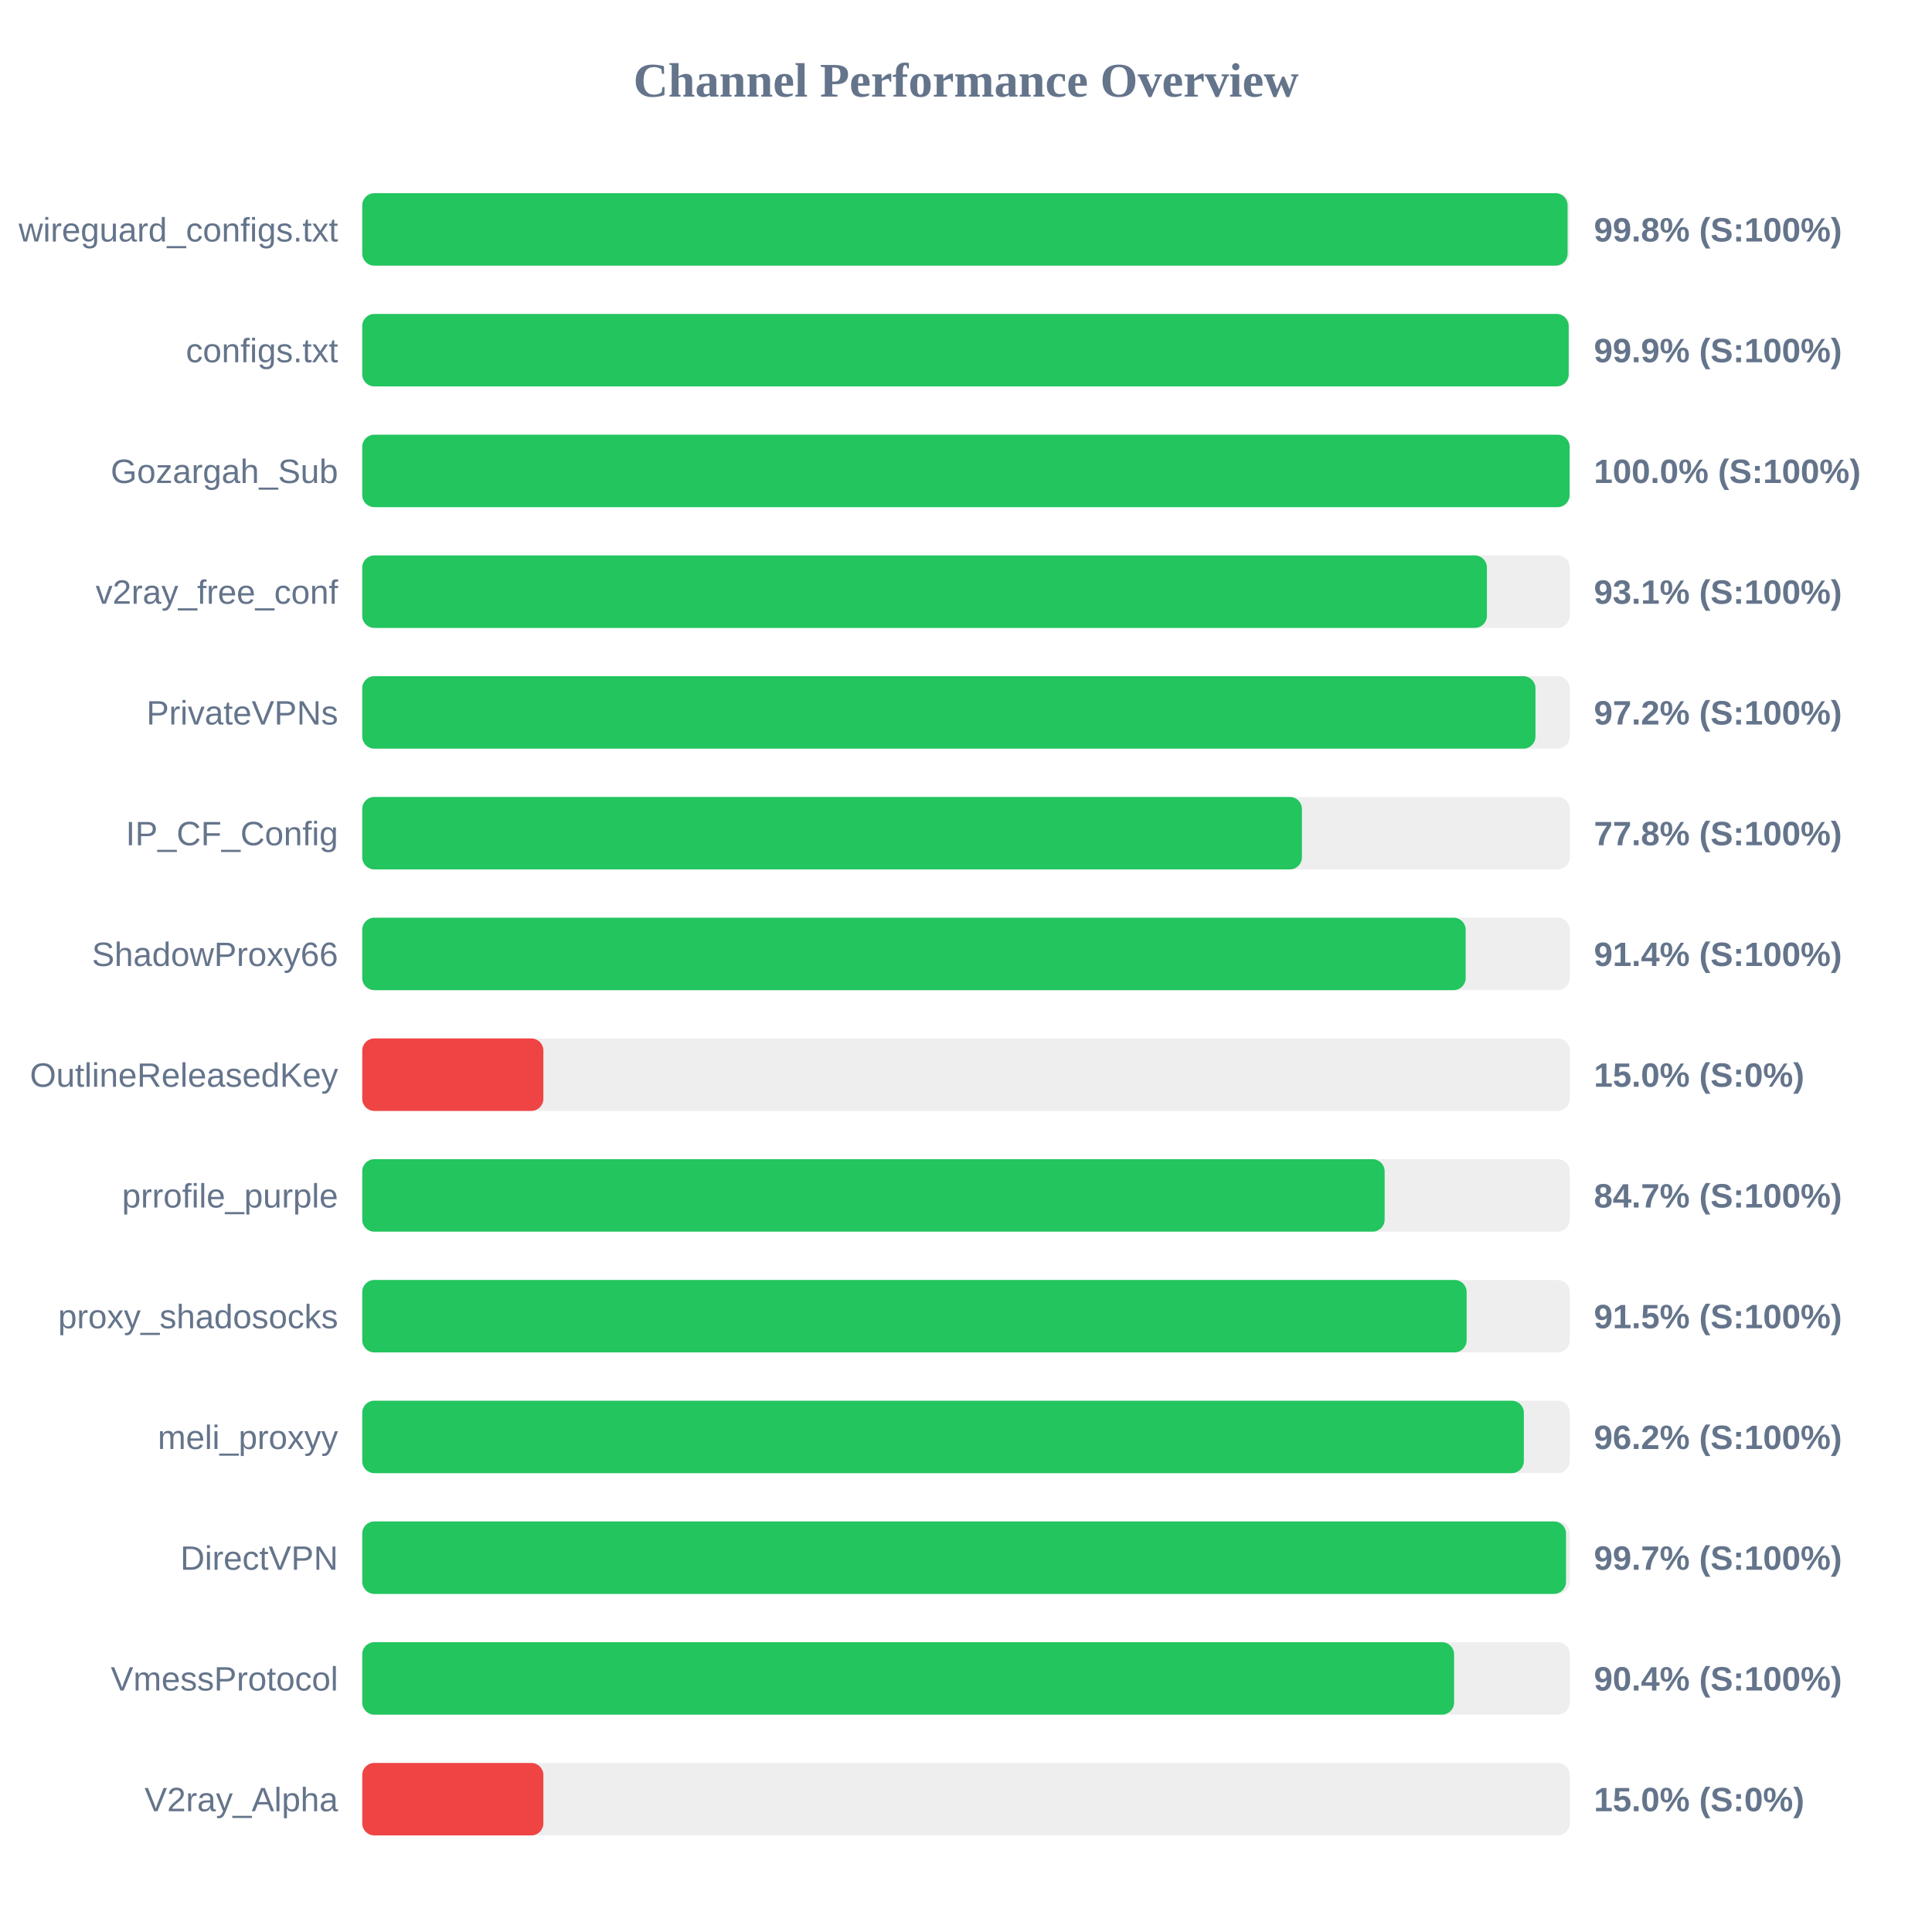
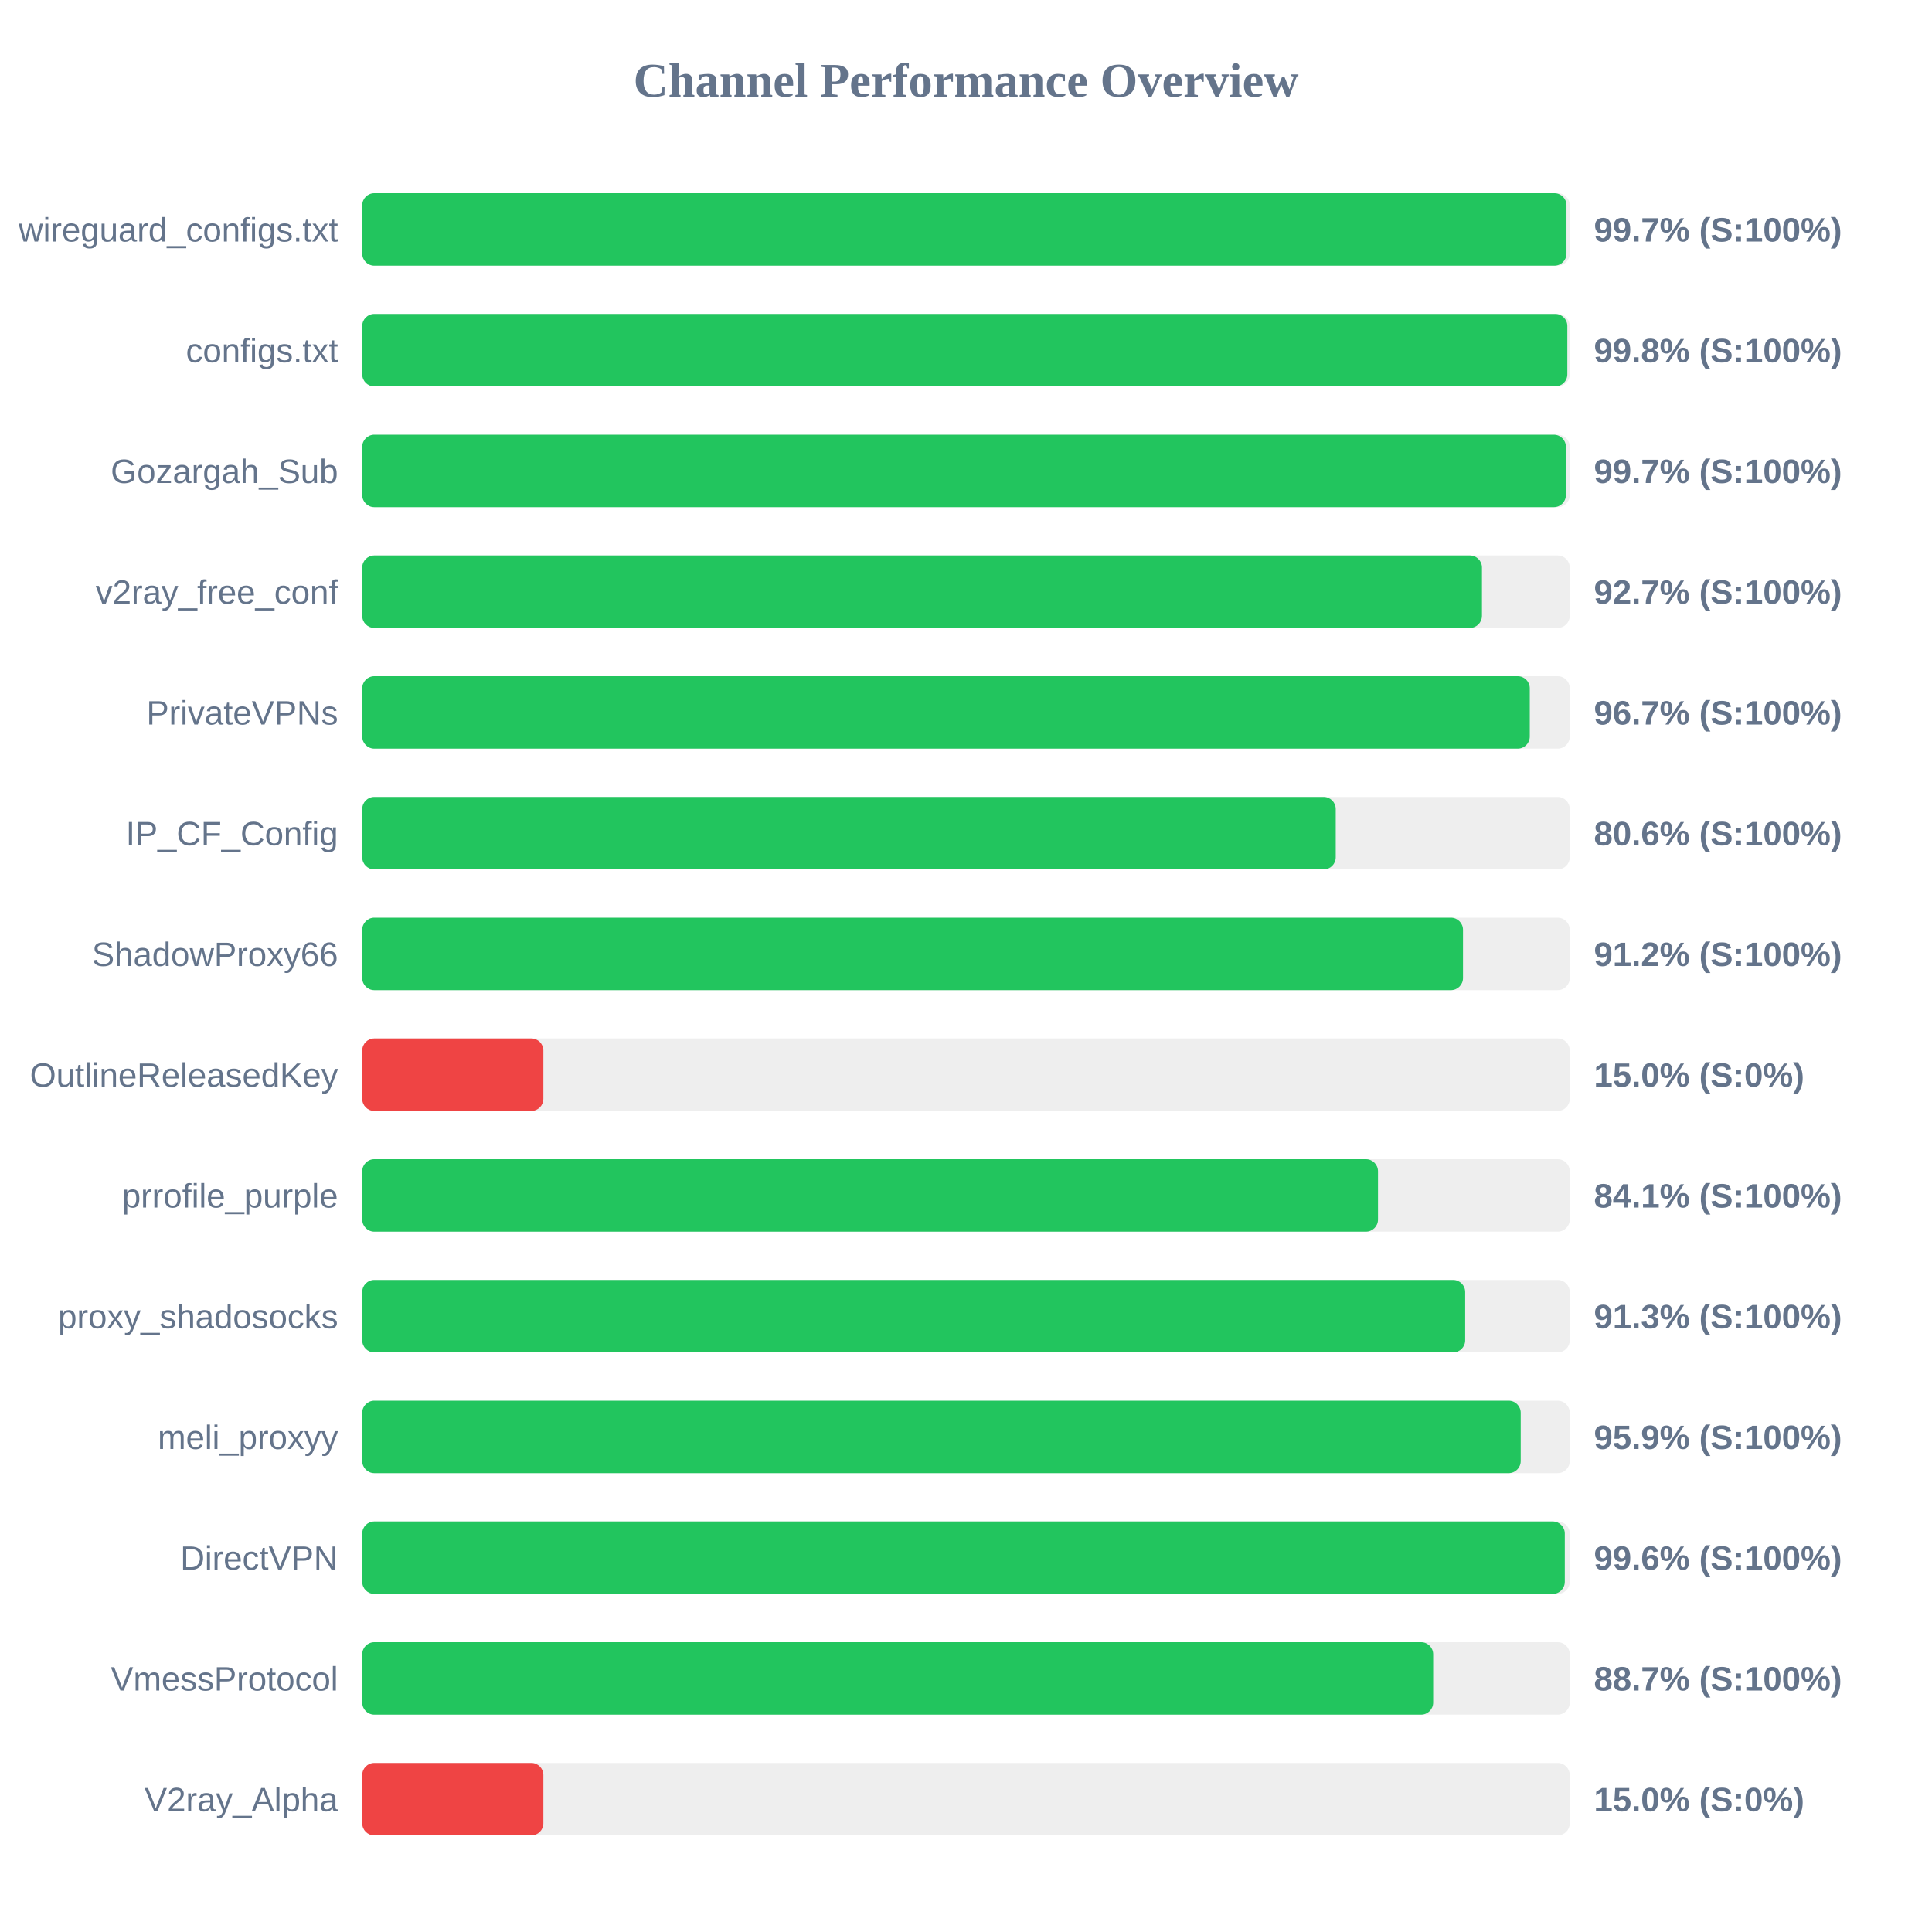
<svg xmlns="http://www.w3.org/2000/svg" width="800" height="800" version="1.1">
  <style>
        .row { font: 14px Arial; fill: #64748b; }
        .score { font: bold 14px Arial; fill: #64748b; }
    </style>
  <text x="400" y="40" text-anchor="middle" font-size="20px" font-weight="bold" fill="#64748b">Channel Performance Overview</text>
  <rect x="150" y="80" width="500" height="30" fill="#eee" rx="5" />
-   <rect x="150" y="80" width="499.1" height="30" fill="#22c55e" rx="5" />
+   <rect x="150" y="80" width="498.65" height="30" fill="#22c55e" rx="5" />
  <text x="140" y="100" text-anchor="end" class="row">wireguard_configs.txt</text>
-   <text x="660" y="100" text-anchor="start" class="score">99.8% (S:100%)</text>
+   <text x="660" y="100" text-anchor="start" class="score">99.7% (S:100%)</text>
  <rect x="150" y="130" width="500" height="30" fill="#eee" rx="5" />
-   <rect x="150" y="130" width="499.55" height="30" fill="#22c55e" rx="5" />
+   <rect x="150" y="130" width="499.0" height="30" fill="#22c55e" rx="5" />
  <text x="140" y="150" text-anchor="end" class="row">configs.txt</text>
-   <text x="660" y="150" text-anchor="start" class="score">99.9% (S:100%)</text>
+   <text x="660" y="150" text-anchor="start" class="score">99.8% (S:100%)</text>
  <rect x="150" y="180" width="500" height="30" fill="#eee" rx="5" />
-   <rect x="150" y="180" width="499.95" height="30" fill="#22c55e" rx="5" />
+   <rect x="150" y="180" width="498.4" height="30" fill="#22c55e" rx="5" />
  <text x="140" y="200" text-anchor="end" class="row">Gozargah_Sub</text>
-   <text x="660" y="200" text-anchor="start" class="score">100.0% (S:100%)</text>
+   <text x="660" y="200" text-anchor="start" class="score">99.7% (S:100%)</text>
  <rect x="150" y="230" width="500" height="30" fill="#eee" rx="5" />
-   <rect x="150" y="230" width="465.7" height="30" fill="#22c55e" rx="5" />
+   <rect x="150" y="230" width="463.65" height="30" fill="#22c55e" rx="5" />
  <text x="140" y="250" text-anchor="end" class="row">v2ray_free_conf</text>
-   <text x="660" y="250" text-anchor="start" class="score">93.1% (S:100%)</text>
+   <text x="660" y="250" text-anchor="start" class="score">92.7% (S:100%)</text>
  <rect x="150" y="280" width="500" height="30" fill="#eee" rx="5" />
-   <rect x="150" y="280" width="485.8" height="30" fill="#22c55e" rx="5" />
+   <rect x="150" y="280" width="483.45" height="30" fill="#22c55e" rx="5" />
  <text x="140" y="300" text-anchor="end" class="row">PrivateVPNs</text>
-   <text x="660" y="300" text-anchor="start" class="score">97.2% (S:100%)</text>
+   <text x="660" y="300" text-anchor="start" class="score">96.7% (S:100%)</text>
  <rect x="150" y="330" width="500" height="30" fill="#eee" rx="5" />
-   <rect x="150" y="330" width="389.1" height="30" fill="#22c55e" rx="5" />
+   <rect x="150" y="330" width="403.1" height="30" fill="#22c55e" rx="5" />
  <text x="140" y="350" text-anchor="end" class="row">IP_CF_Config</text>
-   <text x="660" y="350" text-anchor="start" class="score">77.8% (S:100%)</text>
+   <text x="660" y="350" text-anchor="start" class="score">80.6% (S:100%)</text>
  <rect x="150" y="380" width="500" height="30" fill="#eee" rx="5" />
-   <rect x="150" y="380" width="456.9" height="30" fill="#22c55e" rx="5" />
+   <rect x="150" y="380" width="455.8" height="30" fill="#22c55e" rx="5" />
  <text x="140" y="400" text-anchor="end" class="row">ShadowProxy66</text>
-   <text x="660" y="400" text-anchor="start" class="score">91.4% (S:100%)</text>
+   <text x="660" y="400" text-anchor="start" class="score">91.2% (S:100%)</text>
  <rect x="150" y="430" width="500" height="30" fill="#eee" rx="5" />
  <rect x="150" y="430" width="75.0" height="30" fill="#ef4444" rx="5" />
  <text x="140" y="450" text-anchor="end" class="row">OutlineReleasedKey</text>
  <text x="660" y="450" text-anchor="start" class="score">15.0% (S:0%)</text>
  <rect x="150" y="480" width="500" height="30" fill="#eee" rx="5" />
-   <rect x="150" y="480" width="423.35" height="30" fill="#22c55e" rx="5" />
+   <rect x="150" y="480" width="420.6" height="30" fill="#22c55e" rx="5" />
  <text x="140" y="500" text-anchor="end" class="row">prrofile_purple</text>
-   <text x="660" y="500" text-anchor="start" class="score">84.7% (S:100%)</text>
+   <text x="660" y="500" text-anchor="start" class="score">84.1% (S:100%)</text>
  <rect x="150" y="530" width="500" height="30" fill="#eee" rx="5" />
-   <rect x="150" y="530" width="457.3" height="30" fill="#22c55e" rx="5" />
+   <rect x="150" y="530" width="456.7" height="30" fill="#22c55e" rx="5" />
  <text x="140" y="550" text-anchor="end" class="row">proxy_shadosocks</text>
-   <text x="660" y="550" text-anchor="start" class="score">91.5% (S:100%)</text>
+   <text x="660" y="550" text-anchor="start" class="score">91.3% (S:100%)</text>
  <rect x="150" y="580" width="500" height="30" fill="#eee" rx="5" />
-   <rect x="150" y="580" width="481.0" height="30" fill="#22c55e" rx="5" />
+   <rect x="150" y="580" width="479.7" height="30" fill="#22c55e" rx="5" />
  <text x="140" y="600" text-anchor="end" class="row">meli_proxyy</text>
-   <text x="660" y="600" text-anchor="start" class="score">96.2% (S:100%)</text>
+   <text x="660" y="600" text-anchor="start" class="score">95.9% (S:100%)</text>
  <rect x="150" y="630" width="500" height="30" fill="#eee" rx="5" />
-   <rect x="150" y="630" width="498.45" height="30" fill="#22c55e" rx="5" />
+   <rect x="150" y="630" width="497.95" height="30" fill="#22c55e" rx="5" />
  <text x="140" y="650" text-anchor="end" class="row">DirectVPN</text>
-   <text x="660" y="650" text-anchor="start" class="score">99.7% (S:100%)</text>
+   <text x="660" y="650" text-anchor="start" class="score">99.6% (S:100%)</text>
  <rect x="150" y="680" width="500" height="30" fill="#eee" rx="5" />
-   <rect x="150" y="680" width="452.1" height="30" fill="#22c55e" rx="5" />
+   <rect x="150" y="680" width="443.45" height="30" fill="#22c55e" rx="5" />
  <text x="140" y="700" text-anchor="end" class="row">VmessProtocol</text>
-   <text x="660" y="700" text-anchor="start" class="score">90.4% (S:100%)</text>
+   <text x="660" y="700" text-anchor="start" class="score">88.7% (S:100%)</text>
  <rect x="150" y="730" width="500" height="30" fill="#eee" rx="5" />
  <rect x="150" y="730" width="75.0" height="30" fill="#ef4444" rx="5" />
  <text x="140" y="750" text-anchor="end" class="row">V2ray_Alpha</text>
  <text x="660" y="750" text-anchor="start" class="score">15.0% (S:0%)</text>
</svg>
